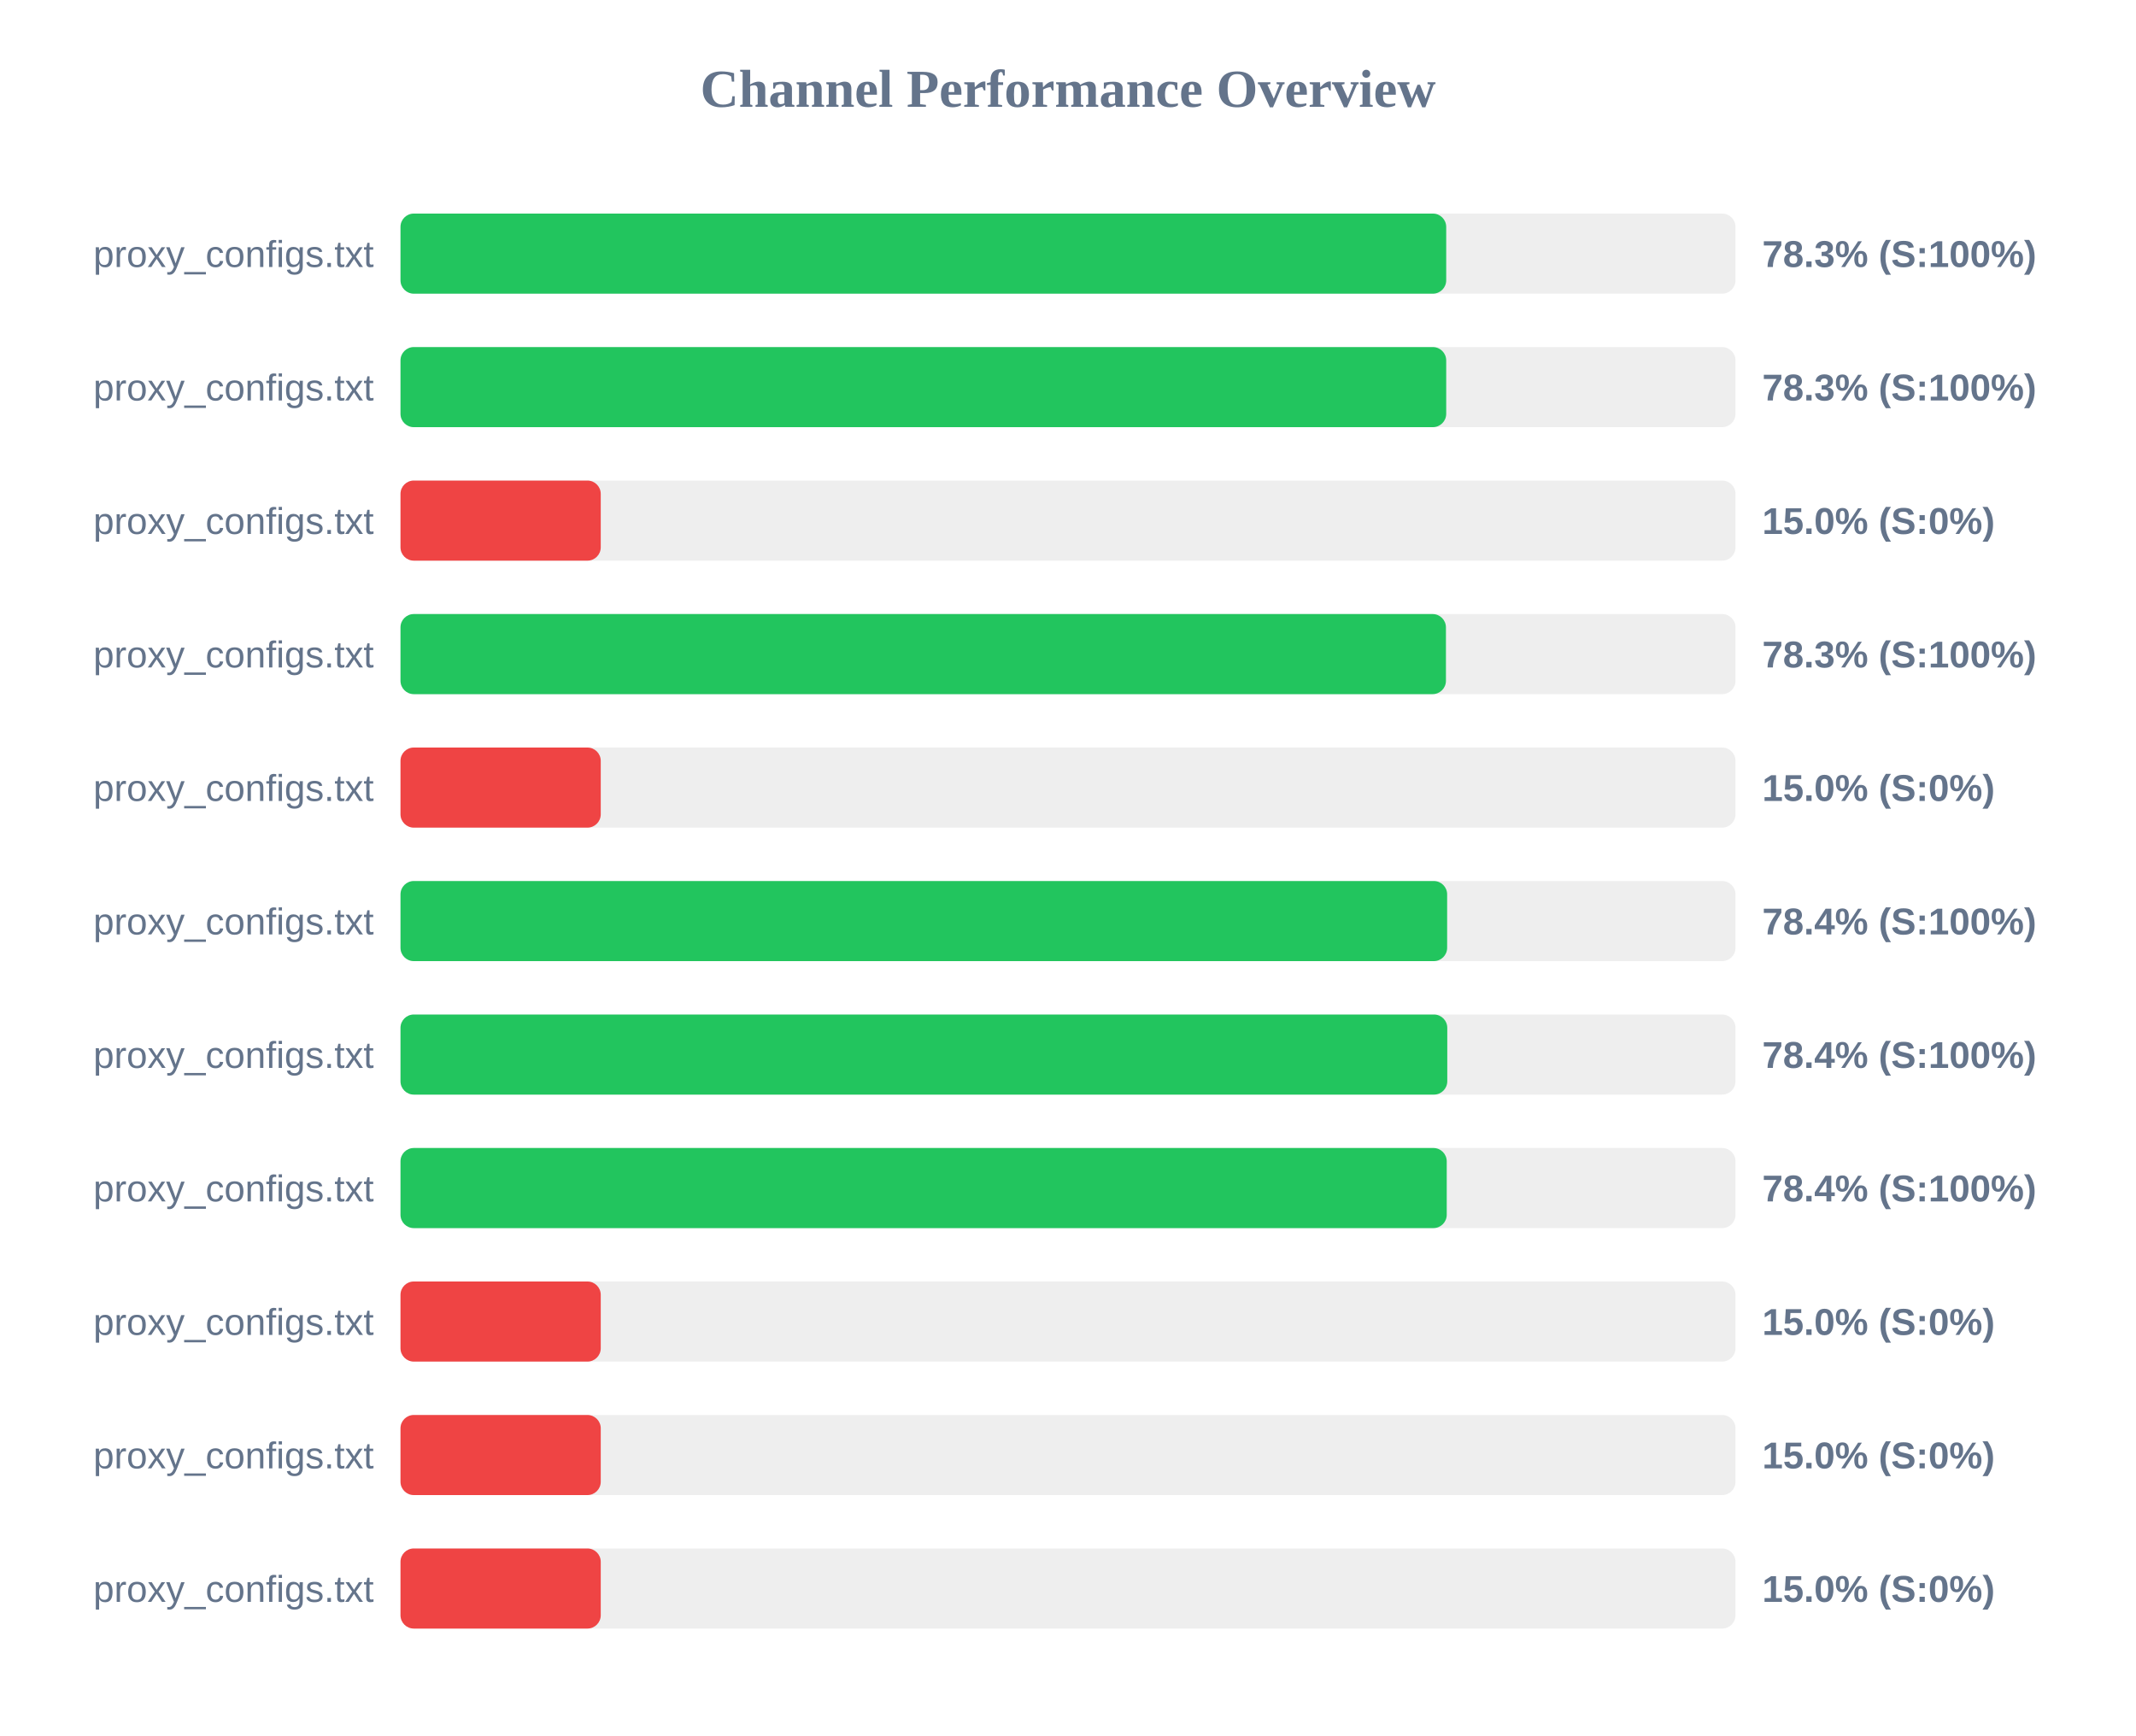
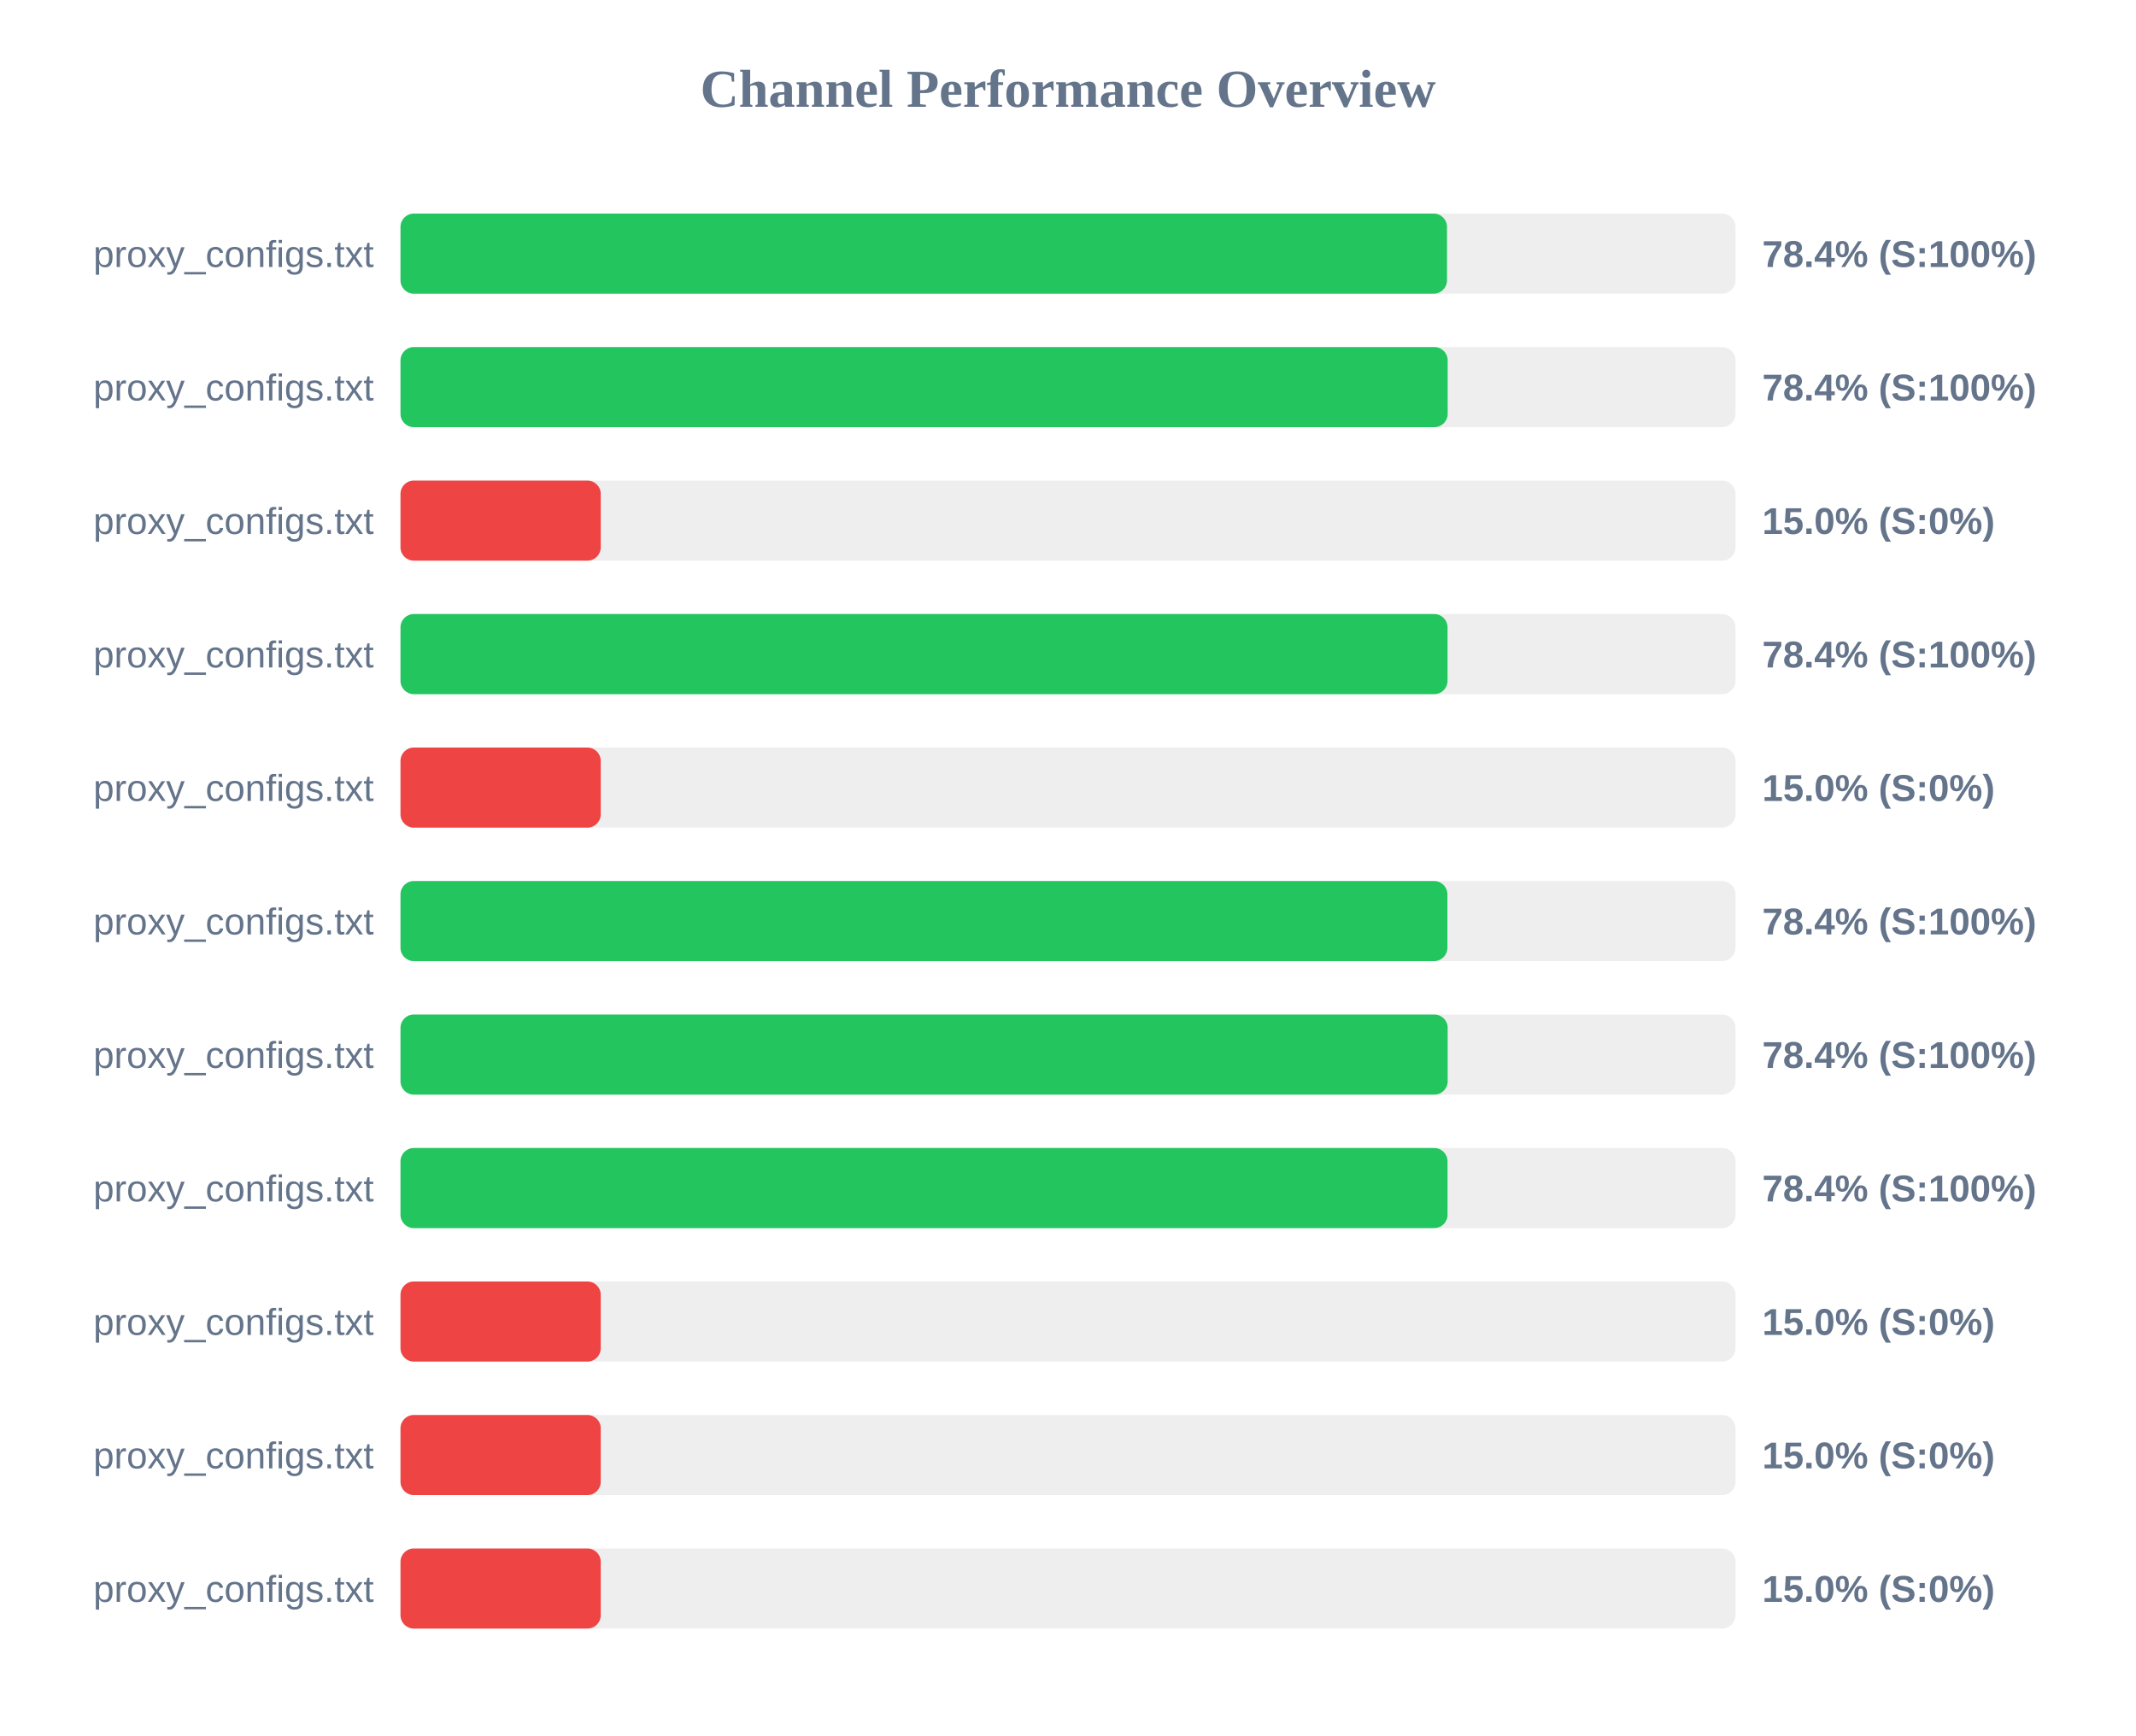
<svg xmlns="http://www.w3.org/2000/svg" width="800" height="650" version="1.1">
  <style>
        .row { font: 14px Arial; fill: #64748b; }
        .score { font: bold 14px Arial; fill: #64748b; }
    </style>
  <text x="400" y="40" text-anchor="middle" font-size="20px" font-weight="bold" fill="#64748b">Channel Performance Overview</text>
  <rect x="150" y="80" width="500" height="30" fill="#eee" rx="5" />
-   <rect x="150" y="80" width="391.65" height="30" fill="#22c55e" rx="5" />
+   <rect x="150" y="80" width="391.95" height="30" fill="#22c55e" rx="5" />
  <text x="140" y="100" text-anchor="end" class="row">proxy_configs.txt</text>
-   <text x="660" y="100" text-anchor="start" class="score">78.3% (S:100%)</text>
+   <text x="660" y="100" text-anchor="start" class="score">78.4% (S:100%)</text>
  <rect x="150" y="130" width="500" height="30" fill="#eee" rx="5" />
-   <rect x="150" y="130" width="391.65" height="30" fill="#22c55e" rx="5" />
+   <rect x="150" y="130" width="392.2" height="30" fill="#22c55e" rx="5" />
  <text x="140" y="150" text-anchor="end" class="row">proxy_configs.txt</text>
-   <text x="660" y="150" text-anchor="start" class="score">78.3% (S:100%)</text>
+   <text x="660" y="150" text-anchor="start" class="score">78.4% (S:100%)</text>
  <rect x="150" y="180" width="500" height="30" fill="#eee" rx="5" />
  <rect x="150" y="180" width="75.0" height="30" fill="#ef4444" rx="5" />
  <text x="140" y="200" text-anchor="end" class="row">proxy_configs.txt</text>
  <text x="660" y="200" text-anchor="start" class="score">15.0% (S:0%)</text>
  <rect x="150" y="230" width="500" height="30" fill="#eee" rx="5" />
-   <rect x="150" y="230" width="391.55" height="30" fill="#22c55e" rx="5" />
+   <rect x="150" y="230" width="392.15" height="30" fill="#22c55e" rx="5" />
  <text x="140" y="250" text-anchor="end" class="row">proxy_configs.txt</text>
-   <text x="660" y="250" text-anchor="start" class="score">78.3% (S:100%)</text>
+   <text x="660" y="250" text-anchor="start" class="score">78.4% (S:100%)</text>
  <rect x="150" y="280" width="500" height="30" fill="#eee" rx="5" />
  <rect x="150" y="280" width="75.0" height="30" fill="#ef4444" rx="5" />
  <text x="140" y="300" text-anchor="end" class="row">proxy_configs.txt</text>
  <text x="660" y="300" text-anchor="start" class="score">15.0% (S:0%)</text>
  <rect x="150" y="330" width="500" height="30" fill="#eee" rx="5" />
-   <rect x="150" y="330" width="392.0" height="30" fill="#22c55e" rx="5" />
+   <rect x="150" y="330" width="392.1" height="30" fill="#22c55e" rx="5" />
  <text x="140" y="350" text-anchor="end" class="row">proxy_configs.txt</text>
  <text x="660" y="350" text-anchor="start" class="score">78.4% (S:100%)</text>
  <rect x="150" y="380" width="500" height="30" fill="#eee" rx="5" />
-   <rect x="150" y="380" width="392.05" height="30" fill="#22c55e" rx="5" />
+   <rect x="150" y="380" width="392.2" height="30" fill="#22c55e" rx="5" />
  <text x="140" y="400" text-anchor="end" class="row">proxy_configs.txt</text>
  <text x="660" y="400" text-anchor="start" class="score">78.4% (S:100%)</text>
  <rect x="150" y="430" width="500" height="30" fill="#eee" rx="5" />
-   <rect x="150" y="430" width="391.85" height="30" fill="#22c55e" rx="5" />
+   <rect x="150" y="430" width="392.15" height="30" fill="#22c55e" rx="5" />
  <text x="140" y="450" text-anchor="end" class="row">proxy_configs.txt</text>
  <text x="660" y="450" text-anchor="start" class="score">78.4% (S:100%)</text>
  <rect x="150" y="480" width="500" height="30" fill="#eee" rx="5" />
  <rect x="150" y="480" width="75.0" height="30" fill="#ef4444" rx="5" />
  <text x="140" y="500" text-anchor="end" class="row">proxy_configs.txt</text>
  <text x="660" y="500" text-anchor="start" class="score">15.0% (S:0%)</text>
  <rect x="150" y="530" width="500" height="30" fill="#eee" rx="5" />
  <rect x="150" y="530" width="75.0" height="30" fill="#ef4444" rx="5" />
  <text x="140" y="550" text-anchor="end" class="row">proxy_configs.txt</text>
  <text x="660" y="550" text-anchor="start" class="score">15.0% (S:0%)</text>
  <rect x="150" y="580" width="500" height="30" fill="#eee" rx="5" />
  <rect x="150" y="580" width="75.0" height="30" fill="#ef4444" rx="5" />
  <text x="140" y="600" text-anchor="end" class="row">proxy_configs.txt</text>
  <text x="660" y="600" text-anchor="start" class="score">15.0% (S:0%)</text>
</svg>
